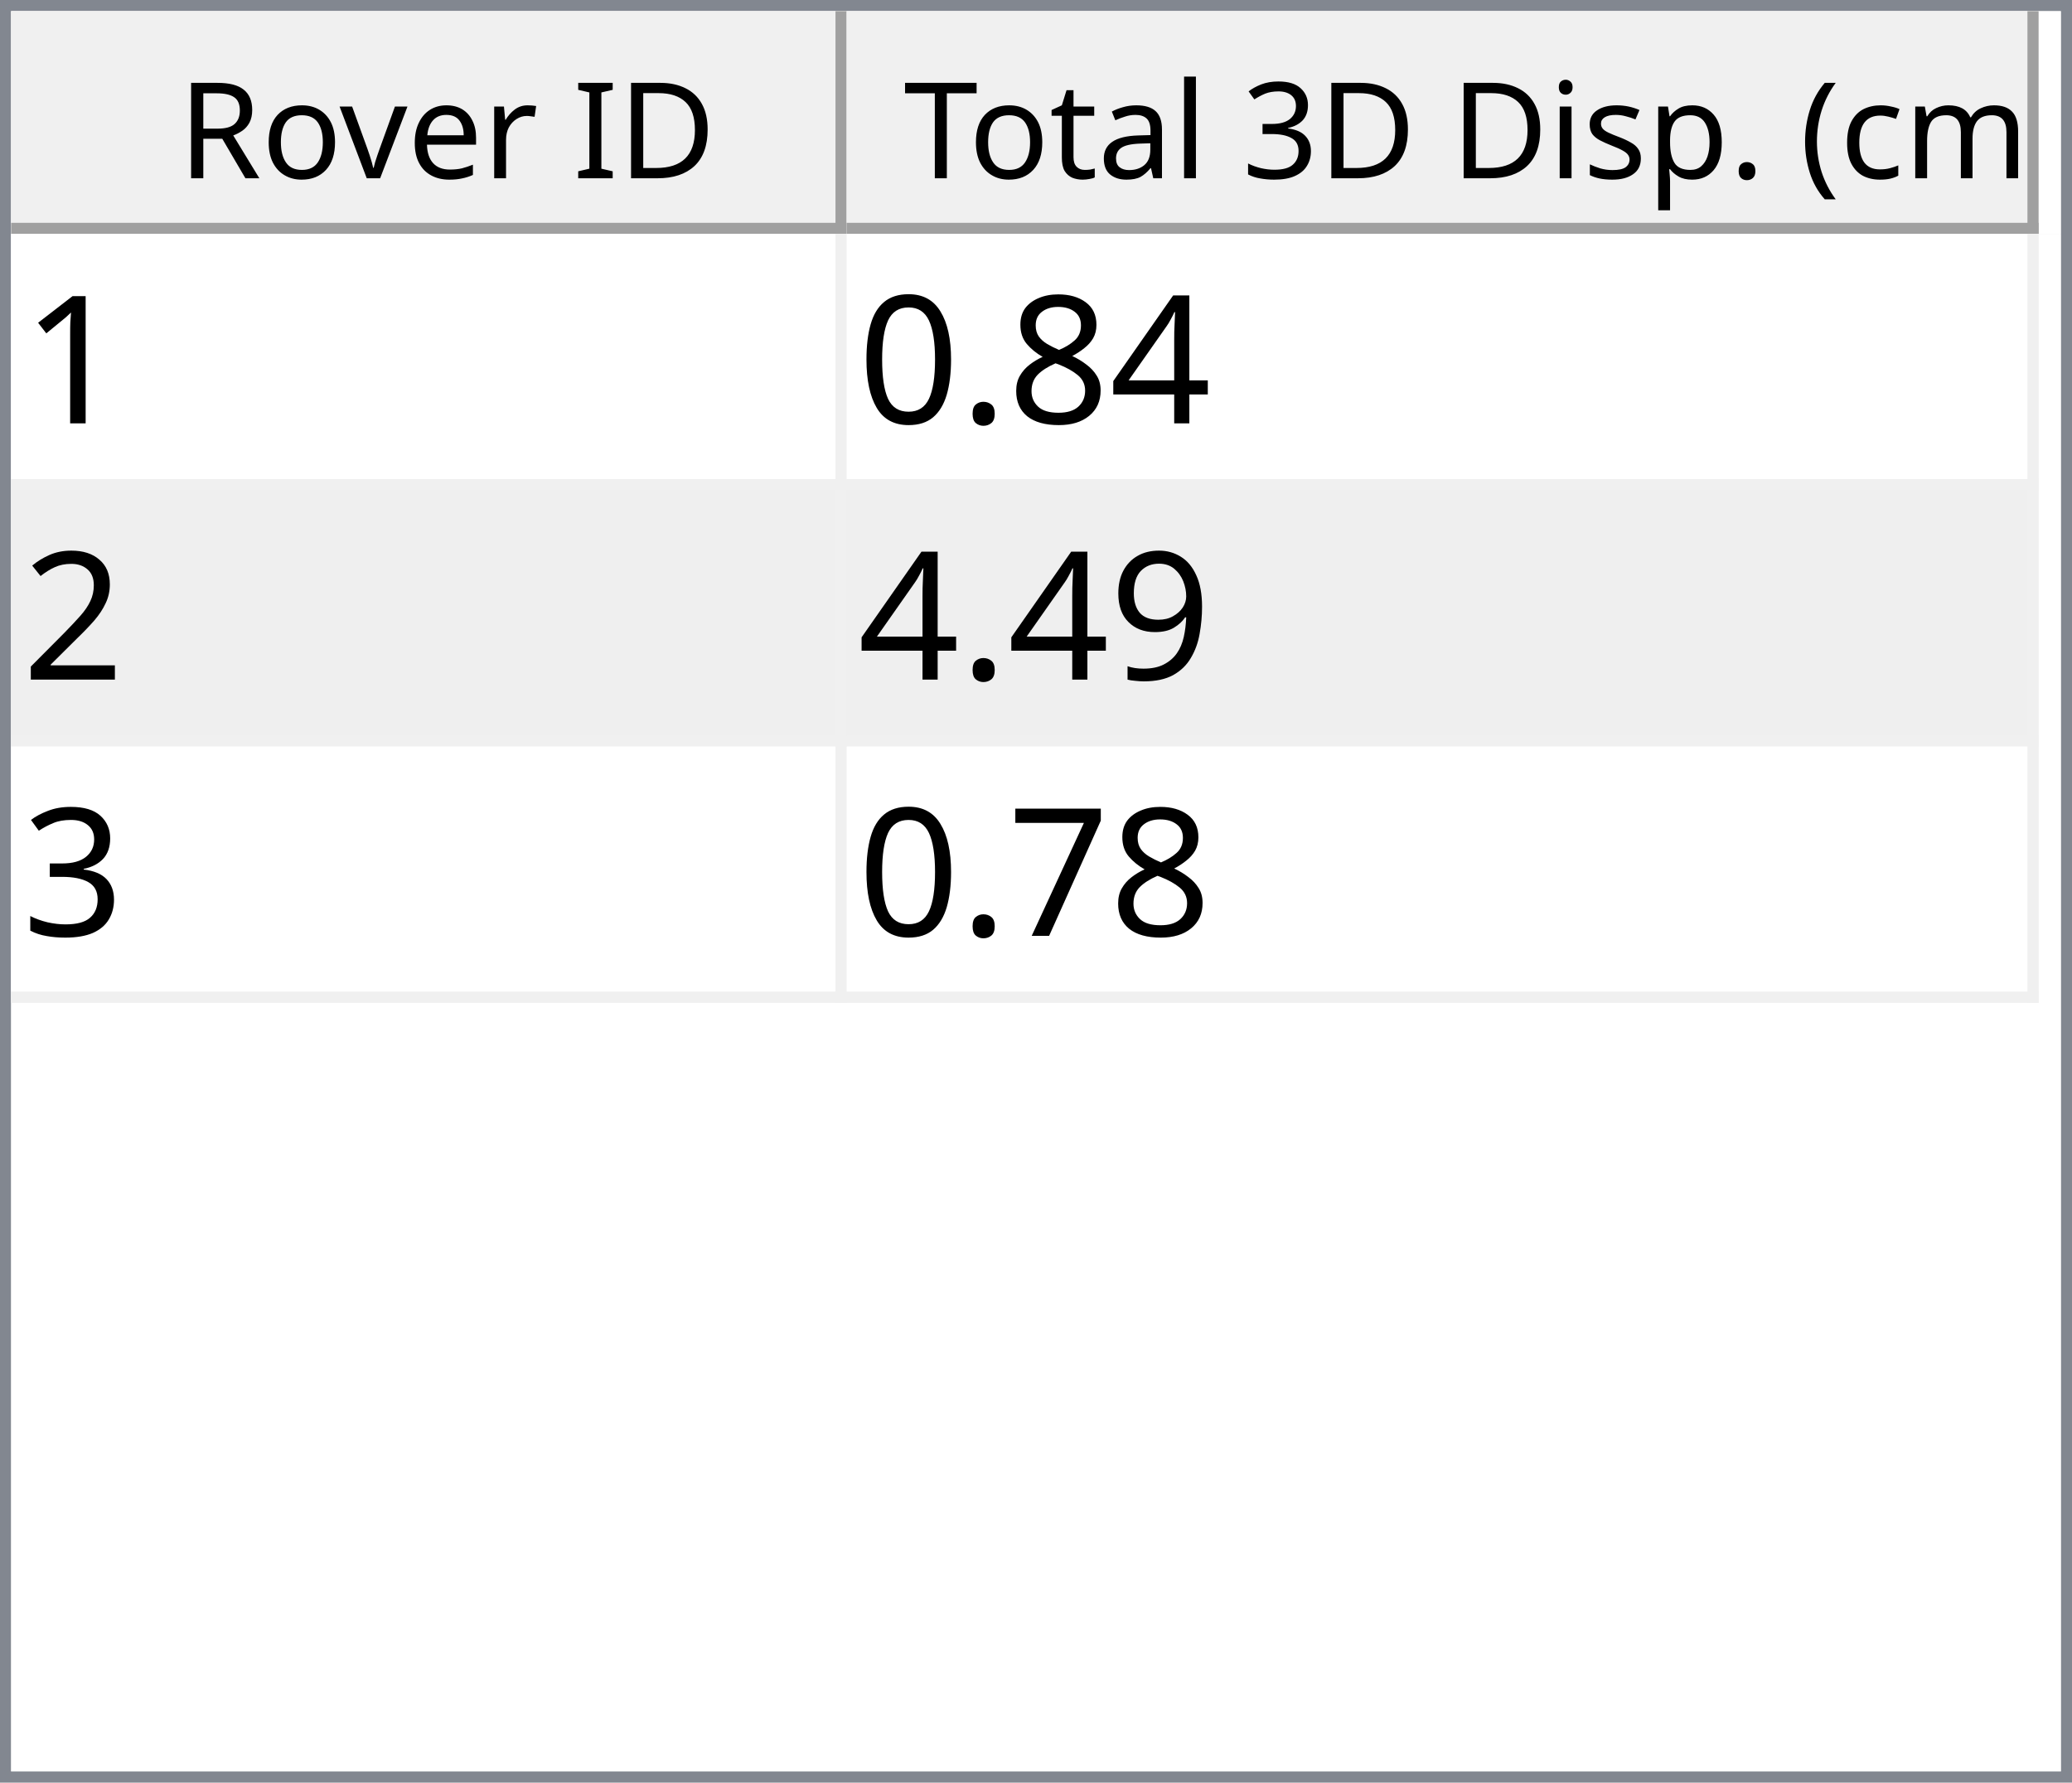
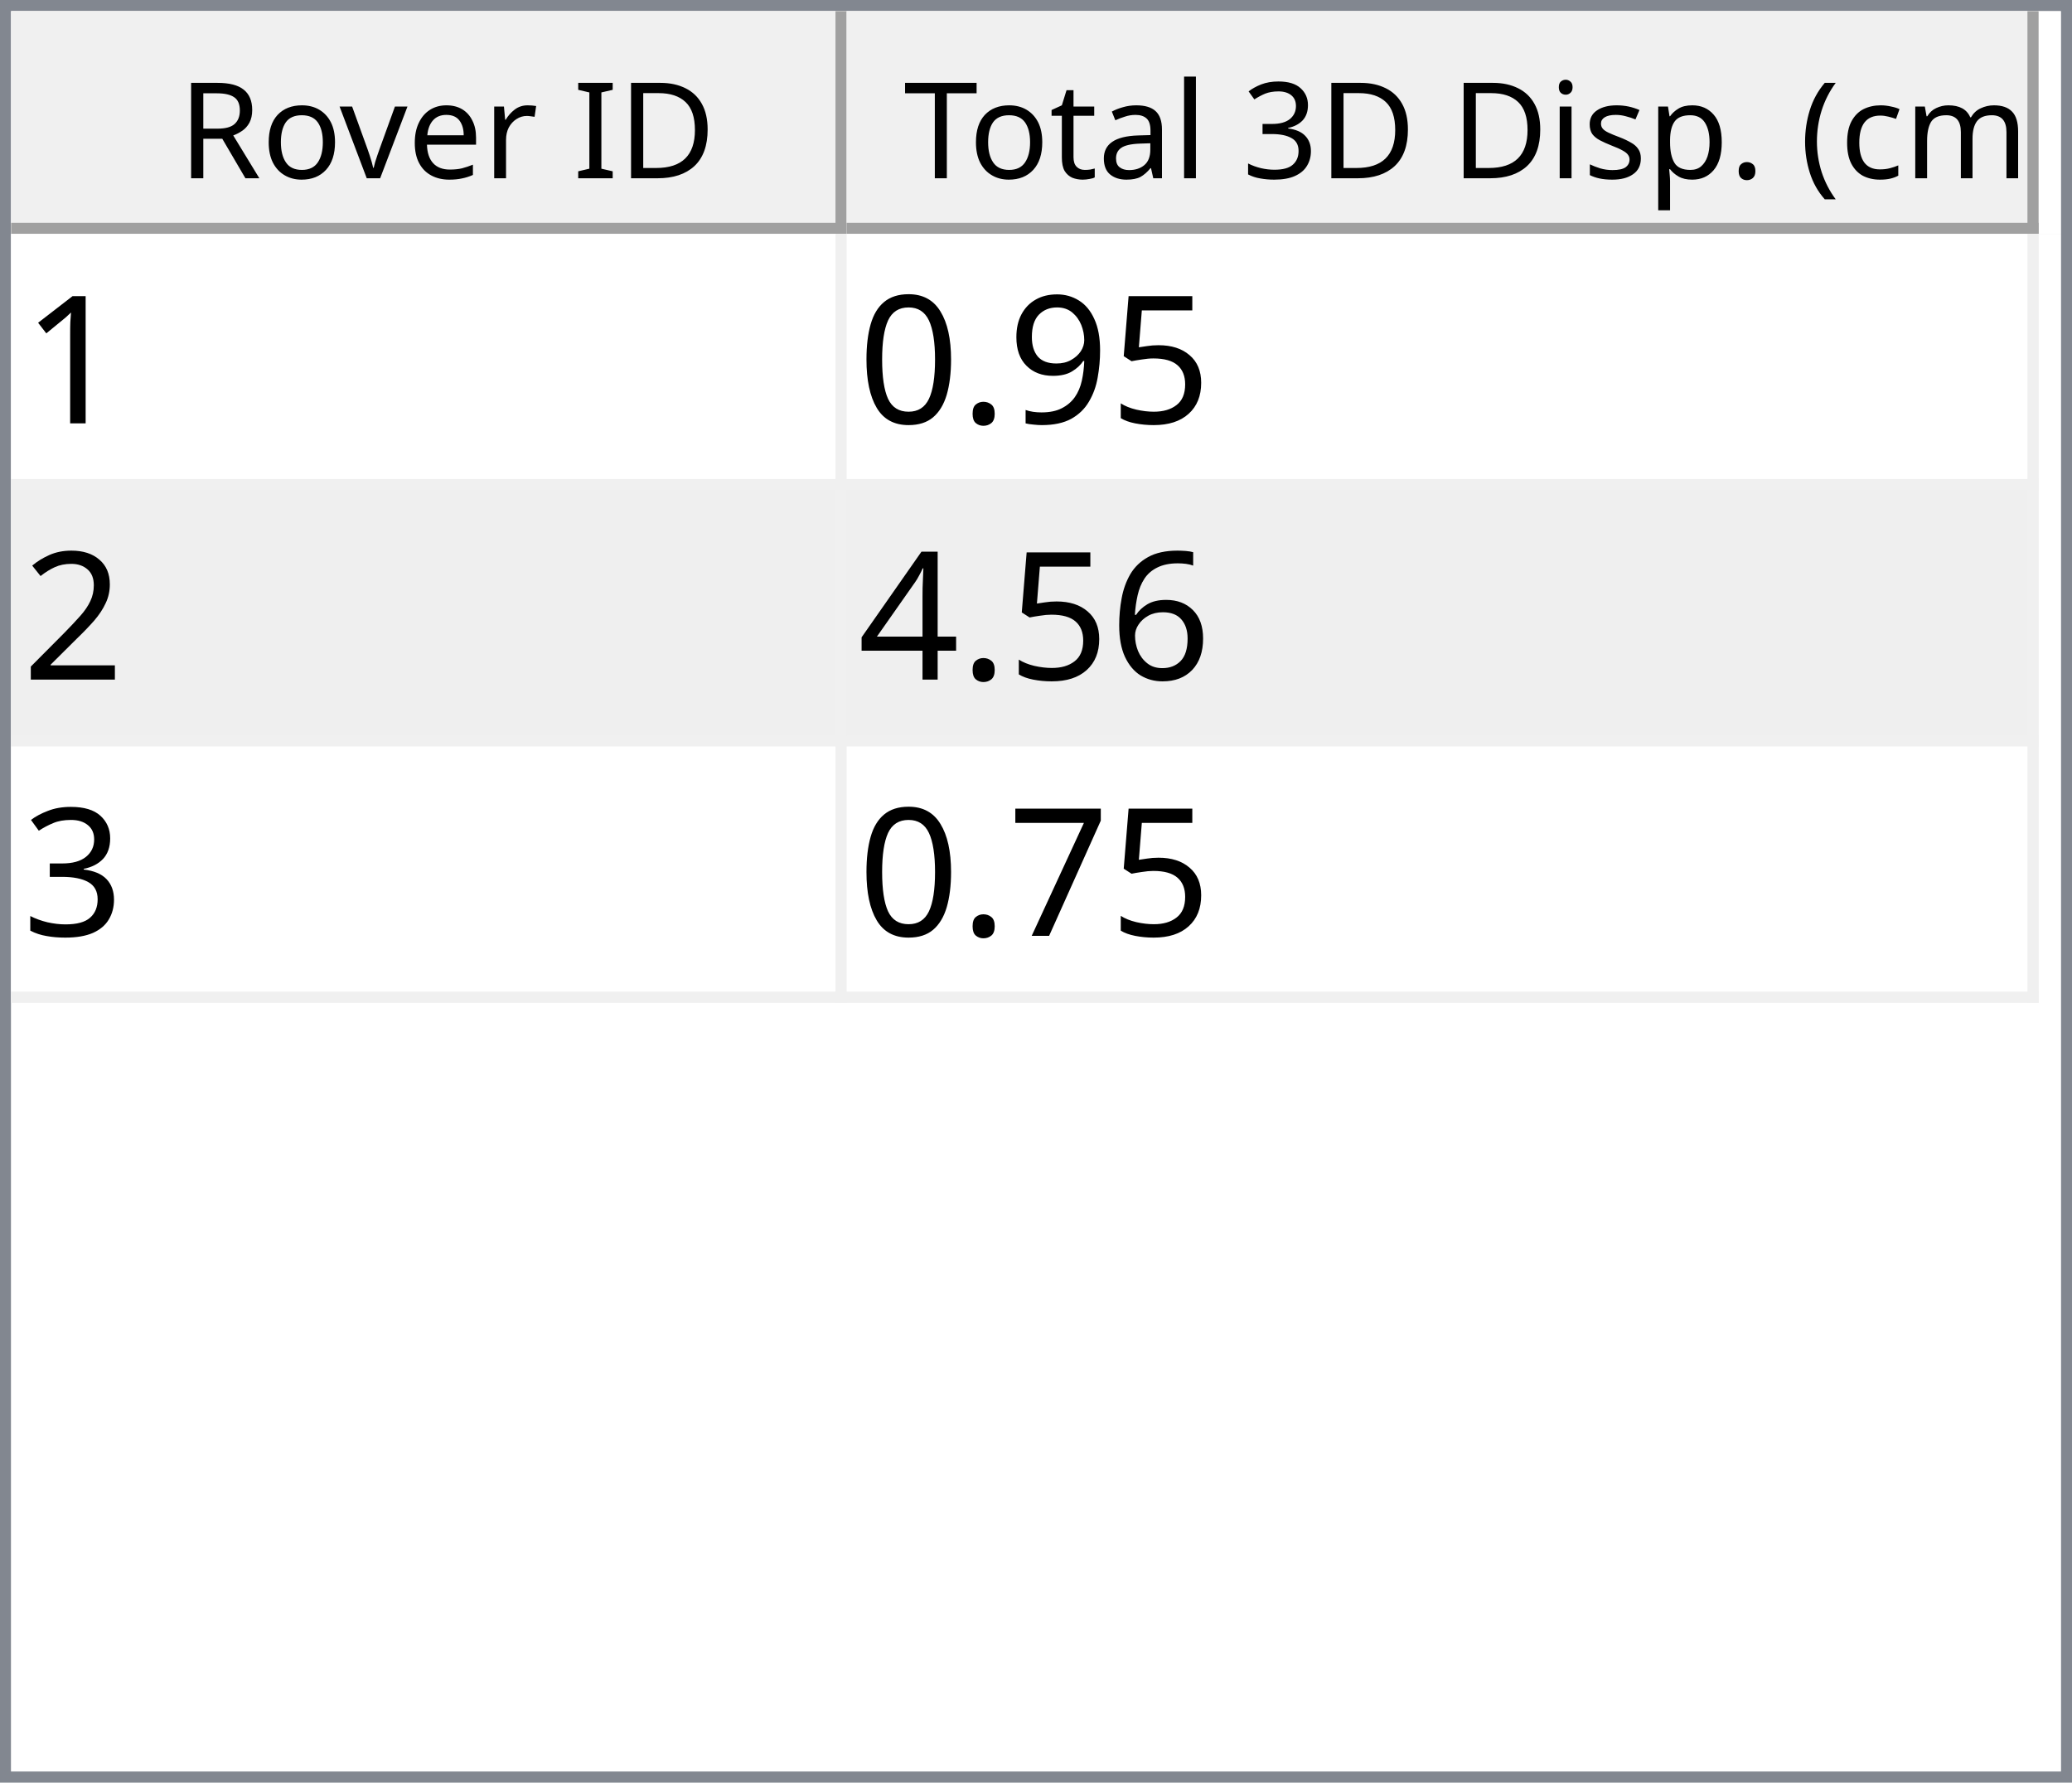
<svg xmlns="http://www.w3.org/2000/svg" style="fill-opacity:1; color-rendering:auto; color-interpolation:auto; text-rendering:auto; stroke:black; stroke-linecap:square; stroke-miterlimit:10; shape-rendering:auto; stroke-opacity:1; fill:black; stroke-dasharray:none; font-weight:normal; stroke-width:1; font-family:'Dialog'; font-style:normal; stroke-linejoin:miter; font-size:12px; stroke-dashoffset:0; image-rendering:auto;" width="186" height="160">
  <defs id="genericDefs" />
  <g>
    <defs id="defs1">
      <clipPath clipPathUnits="userSpaceOnUse" id="clipPath1">
        <path d="M0 0 L186 0 L186 160 L0 160 L0 0 Z" />
      </clipPath>
      <clipPath clipPathUnits="userSpaceOnUse" id="clipPath2">
        <path d="M0 0 L0 160 L186 160 L186 0 Z" />
      </clipPath>
      <clipPath clipPathUnits="userSpaceOnUse" id="clipPath3">
        <path d="M0 0 L0 20 L184 20 L184 0 Z" />
      </clipPath>
      <clipPath clipPathUnits="userSpaceOnUse" id="clipPath4">
        <path d="M0 0 L0 20 L75 20 L75 0 Z" />
      </clipPath>
      <clipPath clipPathUnits="userSpaceOnUse" id="clipPath5">
        <path d="M1 1 L1 19 L74 19 L74 1 Z" />
      </clipPath>
      <clipPath clipPathUnits="userSpaceOnUse" id="clipPath6">
        <path d="M0 0 L0 18 L73 18 L73 0 Z" />
      </clipPath>
      <clipPath clipPathUnits="userSpaceOnUse" id="clipPath7">
        <path d="M-0.5 -0.5 L-0.5 19.5 L74.5 19.5 L74.5 -0.5 Z" />
      </clipPath>
      <clipPath clipPathUnits="userSpaceOnUse" id="clipPath8">
        <path d="M0 0 L0 20 L107 20 L107 0 Z" />
      </clipPath>
      <clipPath clipPathUnits="userSpaceOnUse" id="clipPath9">
        <path d="M1 1 L1 19 L106 19 L106 1 Z" />
      </clipPath>
      <clipPath clipPathUnits="userSpaceOnUse" id="clipPath10">
        <path d="M0 0 L0 18 L105 18 L105 0 Z" />
      </clipPath>
      <clipPath clipPathUnits="userSpaceOnUse" id="clipPath11">
        <path d="M-0.5 -0.5 L-0.5 19.5 L106.5 19.5 L106.5 -0.5 Z" />
      </clipPath>
      <clipPath clipPathUnits="userSpaceOnUse" id="clipPath12">
        <path d="M0 0 L0 138 L184 138 L184 0 Z" />
      </clipPath>
      <clipPath clipPathUnits="userSpaceOnUse" id="clipPath13">
        <path d="M0 0 L0 69 L182 69 L182 0 Z" />
      </clipPath>
      <clipPath clipPathUnits="userSpaceOnUse" id="clipPath14">
        <path d="M-0.5 -0.5 L-0.5 68.5 L181.5 68.5 L181.5 -0.5 Z" />
      </clipPath>
      <clipPath clipPathUnits="userSpaceOnUse" id="clipPath15">
        <path d="M0 0 L0 22 L74 22 L74 0 Z" />
      </clipPath>
      <clipPath clipPathUnits="userSpaceOnUse" id="clipPath16">
        <path d="M0 0 L0 22 L106 22 L106 0 Z" />
      </clipPath>
      <font horiz-adv-x="64.551" id="font1">
        <font-face ascent="107.91" descent="25.098" units-per-em="100" style="font-style:normal; font-family:Segoe UI; font-weight:normal;" />
        <missing-glyph horiz-adv-x="64.551" d="M8.109 0 L8.109 68.266 L56.453 68.266 L56.453 0 L8.109 0 ZM15.328 7.234 L49.219 7.234 L49.219 61.031 L15.328 61.031 L15.328 7.234 Z" />
        <glyph unicode="D" horiz-adv-x="70.117" d="M9.188 0 L9.188 70.016 L28.516 70.016 Q65.531 70.016 65.531 35.891 Q65.531 19.672 55.25 9.836 Q44.969 0 27.734 0 L9.188 0 ZM17.391 62.594 L17.391 7.422 L27.828 7.422 Q41.609 7.422 49.273 14.797 Q56.938 22.172 56.938 35.688 Q56.938 62.594 28.328 62.594 L17.391 62.594 Z" />
        <glyph unicode="I" horiz-adv-x="26.611" d="M17.391 0 L9.188 0 L9.188 70.016 L17.391 70.016 L17.391 0 Z" />
        <glyph unicode=" " horiz-adv-x="27.393" d="" />
        <glyph unicode="r" horiz-adv-x="34.766" d="M34.188 41.891 Q32.078 43.5 28.125 43.5 Q23 43.5 19.555 38.672 Q16.109 33.844 16.109 25.484 L16.109 0 L8.109 0 L8.109 50 L16.109 50 L16.109 39.703 L16.312 39.703 Q18.016 44.969 21.531 47.922 Q25.047 50.875 29.391 50.875 Q32.516 50.875 34.188 50.203 L34.188 41.891 Z" />
        <glyph unicode="e" horiz-adv-x="52.295" d="M48.297 23 L12.984 23 Q13.188 14.656 17.484 10.109 Q21.781 5.562 29.297 5.562 Q37.75 5.562 44.828 11.141 L44.828 3.609 Q38.234 -1.172 27.391 -1.172 Q16.797 -1.172 10.742 5.641 Q4.688 12.453 4.688 24.812 Q4.688 36.469 11.305 43.82 Q17.922 51.172 27.734 51.172 Q37.547 51.172 42.922 44.828 Q48.297 38.484 48.297 27.203 L48.297 23 ZM40.094 29.781 Q40.047 36.719 36.75 40.578 Q33.453 44.438 27.594 44.438 Q21.922 44.438 17.969 40.383 Q14.016 36.328 13.094 29.781 L40.094 29.781 Z" />
        <glyph unicode="v" horiz-adv-x="47.9" d="M47.406 50 L27.484 0 L19.625 0 L0.688 50 L9.469 50 L22.172 13.672 Q23.578 9.672 23.922 6.688 L24.125 6.688 Q24.609 10.453 25.688 13.484 L38.969 50 L47.406 50 Z" />
        <glyph unicode="o" horiz-adv-x="58.594" d="M29 -1.172 Q17.922 -1.172 11.305 5.836 Q4.688 12.844 4.688 24.422 Q4.688 37.016 11.57 44.094 Q18.453 51.172 30.172 51.172 Q41.359 51.172 47.633 44.289 Q53.906 37.406 53.906 25.203 Q53.906 13.234 47.141 6.031 Q40.375 -1.172 29 -1.172 ZM29.594 44.438 Q21.875 44.438 17.383 39.188 Q12.891 33.938 12.891 24.703 Q12.891 15.828 17.43 10.695 Q21.969 5.562 29.594 5.562 Q37.359 5.562 41.531 10.594 Q45.703 15.625 45.703 24.906 Q45.703 34.281 41.531 39.359 Q37.359 44.438 29.594 44.438 Z" />
        <glyph unicode="R" horiz-adv-x="59.814" d="M59.375 0 L49.609 0 L37.891 19.625 Q36.281 22.359 34.766 24.289 Q33.25 26.219 31.664 27.438 Q30.078 28.656 28.25 29.219 Q26.422 29.781 24.125 29.781 L17.391 29.781 L17.391 0 L9.188 0 L9.188 70.016 L30.078 70.016 Q34.672 70.016 38.555 68.867 Q42.438 67.719 45.289 65.375 Q48.141 63.031 49.758 59.547 Q51.375 56.062 51.375 51.375 Q51.375 47.703 50.273 44.656 Q49.172 41.609 47.148 39.211 Q45.125 36.812 42.266 35.133 Q39.406 33.453 35.844 32.516 L35.844 32.328 Q37.594 31.547 38.891 30.547 Q40.188 29.547 41.359 28.18 Q42.531 26.812 43.68 25.078 Q44.828 23.344 46.234 21.047 L59.375 0 ZM17.391 62.594 L17.391 37.203 L28.516 37.203 Q31.594 37.203 34.203 38.133 Q36.812 39.062 38.719 40.797 Q40.625 42.531 41.703 45.047 Q42.781 47.562 42.781 50.688 Q42.781 56.297 39.141 59.445 Q35.5 62.594 28.609 62.594 L17.391 62.594 Z" />
        <glyph unicode=")" horiz-adv-x="30.176" d="M8.297 -15.922 L1.172 -15.922 Q16.406 2.344 16.406 26.812 Q16.406 51.469 1.078 70.016 L8.297 70.016 Q23.531 52.156 23.531 26.703 Q23.531 1.375 8.297 -15.922 Z" />
        <glyph unicode="m" horiz-adv-x="86.133" d="M79.109 0 L71.094 0 L71.094 28.719 Q71.094 37.016 68.531 40.727 Q65.969 44.438 59.906 44.438 Q54.781 44.438 51.195 39.75 Q47.609 35.062 47.609 28.516 L47.609 0 L39.594 0 L39.594 29.688 Q39.594 44.438 28.219 44.438 Q22.953 44.438 19.531 40.016 Q16.109 35.594 16.109 28.516 L16.109 0 L8.109 0 L8.109 50 L16.109 50 L16.109 42.094 L16.312 42.094 Q21.625 51.172 31.844 51.172 Q36.969 51.172 40.773 48.312 Q44.578 45.453 46 40.828 Q51.562 51.172 62.594 51.172 Q79.109 51.172 79.109 30.812 L79.109 0 Z" />
        <glyph unicode="c" horiz-adv-x="46.191" d="M42.188 2.297 Q36.422 -1.172 28.516 -1.172 Q17.828 -1.172 11.258 5.789 Q4.688 12.75 4.688 23.828 Q4.688 36.188 11.766 43.68 Q18.844 51.172 30.672 51.172 Q37.25 51.172 42.281 48.734 L42.281 40.531 Q36.719 44.438 30.375 44.438 Q22.703 44.438 17.797 38.945 Q12.891 33.453 12.891 24.516 Q12.891 15.719 17.508 10.641 Q22.125 5.562 29.891 5.562 Q36.422 5.562 42.188 9.906 L42.188 2.297 Z" />
        <glyph unicode="(" horiz-adv-x="30.176" d="M29.109 -15.922 L21.969 -15.922 Q6.844 1.375 6.844 26.703 Q6.844 52.156 21.969 70.016 L29.203 70.016 Q13.875 51.469 13.875 26.812 Q13.875 2.344 29.109 -15.922 Z" />
        <glyph unicode="." horiz-adv-x="21.68" d="M10.891 -1.078 Q8.641 -1.078 7.055 0.539 Q5.469 2.156 5.469 4.391 Q5.469 6.641 7.055 8.273 Q8.641 9.906 10.891 9.906 Q13.188 9.906 14.797 8.273 Q16.406 6.641 16.406 4.391 Q16.406 2.156 14.797 0.539 Q13.188 -1.078 10.891 -1.078 Z" />
        <glyph unicode="p" horiz-adv-x="58.789" d="M16.312 7.234 L16.109 7.234 L16.109 -23 L8.109 -23 L8.109 50 L16.109 50 L16.109 41.219 L16.312 41.219 Q22.219 51.172 33.594 51.172 Q43.266 51.172 48.688 44.461 Q54.109 37.75 54.109 26.469 Q54.109 13.922 48 6.375 Q41.891 -1.172 31.297 -1.172 Q21.578 -1.172 16.312 7.234 ZM16.109 27.391 L16.109 20.406 Q16.109 14.203 20.141 9.883 Q24.172 5.562 30.375 5.562 Q37.641 5.562 41.773 11.133 Q45.906 16.703 45.906 26.609 Q45.906 34.969 42.047 39.703 Q38.188 44.438 31.594 44.438 Q24.609 44.438 20.359 39.578 Q16.109 34.719 16.109 27.391 Z" />
        <glyph unicode="s" horiz-adv-x="42.432" d="M5.078 1.812 L5.078 10.406 Q11.625 5.562 19.484 5.562 Q30.031 5.562 30.031 12.594 Q30.031 14.594 29.125 15.992 Q28.219 17.391 26.68 18.461 Q25.141 19.531 23.07 20.383 Q21 21.234 18.609 22.172 Q15.281 23.484 12.766 24.828 Q10.25 26.172 8.57 27.859 Q6.891 29.547 6.031 31.695 Q5.172 33.844 5.172 36.719 Q5.172 40.234 6.789 42.945 Q8.406 45.656 11.086 47.484 Q13.766 49.312 17.211 50.242 Q20.656 51.172 24.312 51.172 Q30.812 51.172 35.938 48.922 L35.938 40.828 Q30.422 44.438 23.25 44.438 Q21 44.438 19.195 43.922 Q17.391 43.406 16.094 42.477 Q14.797 41.547 14.086 40.258 Q13.375 38.969 13.375 37.406 Q13.375 35.453 14.086 34.133 Q14.797 32.812 16.164 31.789 Q17.531 30.766 19.484 29.938 Q21.438 29.109 23.922 28.125 Q27.25 26.859 29.883 25.516 Q32.516 24.172 34.375 22.484 Q36.234 20.797 37.234 18.602 Q38.234 16.406 38.234 13.375 Q38.234 9.672 36.602 6.938 Q34.969 4.203 32.234 2.398 Q29.5 0.594 25.93 -0.289 Q22.359 -1.172 18.453 -1.172 Q10.75 -1.172 5.078 1.812 Z" />
        <glyph unicode="i" horiz-adv-x="24.219" d="M12.203 62.703 Q10.062 62.703 8.547 64.164 Q7.031 65.625 7.031 67.875 Q7.031 70.125 8.547 71.609 Q10.062 73.094 12.203 73.094 Q14.406 73.094 15.945 71.609 Q17.484 70.125 17.484 67.875 Q17.484 65.719 15.945 64.211 Q14.406 62.703 12.203 62.703 ZM16.109 0 L8.109 0 L8.109 50 L16.109 50 L16.109 0 Z" />
        <glyph unicode="3" horiz-adv-x="53.906" d="M46.531 19.828 Q46.531 15.094 44.75 11.211 Q42.969 7.328 39.719 4.57 Q36.469 1.812 31.93 0.297 Q27.391 -1.219 21.922 -1.219 Q11.922 -1.219 6 2.594 L6 11.188 Q13.094 5.609 22.219 5.609 Q25.875 5.609 28.828 6.539 Q31.781 7.469 33.906 9.227 Q36.031 10.984 37.18 13.477 Q38.328 15.969 38.328 19.094 Q38.328 32.812 18.797 32.812 L12.984 32.812 L12.984 39.594 L18.5 39.594 Q35.797 39.594 35.797 52.484 Q35.797 64.406 22.609 64.406 Q15.188 64.406 8.688 59.422 L8.688 67.188 Q15.375 71.188 24.609 71.188 Q29 71.188 32.57 69.969 Q36.141 68.75 38.68 66.555 Q41.219 64.359 42.609 61.281 Q44 58.203 44 54.5 Q44 40.672 30.031 36.719 L30.031 36.531 Q33.594 36.141 36.625 34.797 Q39.656 33.453 41.852 31.305 Q44.047 29.156 45.289 26.25 Q46.531 23.344 46.531 19.828 Z" />
        <glyph unicode="l" horiz-adv-x="24.219" d="M16.109 0 L8.109 0 L8.109 74.031 L16.109 74.031 L16.109 0 Z" />
        <glyph unicode="a" horiz-adv-x="50.879" d="M43.891 0 L35.891 0 L35.891 7.812 L35.688 7.812 Q30.469 -1.172 20.312 -1.172 Q12.844 -1.172 8.617 2.781 Q4.391 6.734 4.391 13.281 Q4.391 27.297 20.906 29.594 L35.891 31.688 Q35.891 44.438 25.594 44.438 Q16.547 44.438 9.281 38.281 L9.281 46.484 Q16.656 51.172 26.266 51.172 Q43.891 51.172 43.891 32.516 L43.891 0 ZM35.891 25.297 L23.828 23.641 Q18.266 22.859 15.43 20.875 Q12.594 18.891 12.594 13.875 Q12.594 10.203 15.211 7.883 Q17.828 5.562 22.172 5.562 Q28.125 5.562 32.008 9.742 Q35.891 13.922 35.891 20.312 L35.891 25.297 Z" />
        <glyph unicode="t" horiz-adv-x="33.887" d="M31.297 0.484 Q28.469 -1.078 23.828 -1.078 Q10.688 -1.078 10.688 13.578 L10.688 43.172 L2.094 43.172 L2.094 50 L10.688 50 L10.688 62.203 L18.703 64.797 L18.703 50 L31.297 50 L31.297 43.172 L18.703 43.172 L18.703 14.984 Q18.703 9.969 20.414 7.82 Q22.125 5.672 26.078 5.672 Q29.109 5.672 31.297 7.328 L31.297 0.484 Z" />
        <glyph unicode="T" horiz-adv-x="52.393" d="M50.594 62.594 L30.375 62.594 L30.375 0 L22.172 0 L22.172 62.594 L2 62.594 L2 70.016 L50.594 70.016 L50.594 62.594 Z" />
      </font>
      <font horiz-adv-x="75.0" id="font2">
        <font-face ascent="100.537" descent="21.973" units-per-em="100" style="font-style:normal; font-family:sans-serif; font-weight:normal;" />
        <missing-glyph horiz-adv-x="75.0" d="M12.5 0 L12.5 62.5 L62.5 62.5 L62.5 0 L12.5 0 ZM14.062 1.562 L60.938 1.562 L60.938 60.938 L14.062 60.938 L14.062 1.562 Z" />
        <glyph unicode="1" horiz-adv-x="55.615" d="M37.25 0 L28.469 0 L28.469 56 Q25.297 52.984 20.141 49.953 Q14.984 46.922 10.891 45.406 L10.891 53.906 Q18.266 57.375 23.781 62.305 Q29.297 67.234 31.594 71.875 L37.25 71.875 L37.25 0 Z" />
-         <glyph unicode="4" horiz-adv-x="55.615" d="M32.328 0 L32.328 17.141 L1.266 17.141 L1.266 25.203 L33.938 71.578 L41.109 71.578 L41.109 25.203 L50.781 25.203 L50.781 17.141 L41.109 17.141 L41.109 0 L32.328 0 ZM32.328 25.203 L32.328 57.469 L9.906 25.203 L32.328 25.203 Z" />
-         <glyph unicode="8" horiz-adv-x="55.615" d="M17.672 38.812 Q12.203 40.828 9.57 44.539 Q6.938 48.25 6.938 53.422 Q6.938 61.234 12.555 66.555 Q18.172 71.875 27.484 71.875 Q36.859 71.875 42.578 66.43 Q48.297 60.984 48.297 53.172 Q48.297 48.188 45.68 44.508 Q43.062 40.828 37.75 38.812 Q44.344 36.672 47.781 31.883 Q51.219 27.094 51.219 20.453 Q51.219 11.281 44.727 5.031 Q38.234 -1.219 27.641 -1.219 Q17.047 -1.219 10.547 5.055 Q4.047 11.328 4.047 20.703 Q4.047 27.688 7.594 32.398 Q11.141 37.109 17.672 38.812 ZM15.922 53.719 Q15.922 48.641 19.195 45.414 Q22.469 42.188 27.688 42.188 Q32.766 42.188 36.016 45.383 Q39.266 48.578 39.266 53.219 Q39.266 58.062 35.914 61.359 Q32.562 64.656 27.594 64.656 Q22.562 64.656 19.242 61.43 Q15.922 58.203 15.922 53.719 ZM13.094 20.656 Q13.094 16.891 14.875 13.375 Q16.656 9.859 20.172 7.93 Q23.688 6 27.734 6 Q34.031 6 38.133 10.055 Q42.234 14.109 42.234 20.359 Q42.234 26.703 38.016 30.859 Q33.797 35.016 27.438 35.016 Q21.234 35.016 17.164 30.914 Q13.094 26.812 13.094 20.656 Z" />
+         <glyph unicode="5" horiz-adv-x="55.615" d="M4.156 18.75 L13.375 19.531 Q14.406 12.797 18.141 9.398 Q21.875 6 27.156 6 Q33.5 6 37.891 10.789 Q42.281 15.578 42.281 23.484 Q42.281 31 38.062 35.352 Q33.844 39.703 27 39.703 Q22.75 39.703 19.336 37.773 Q15.922 35.844 13.969 32.766 L5.719 33.844 L12.641 70.609 L48.25 70.609 L48.25 62.203 L19.672 62.203 L15.828 42.969 Q22.266 47.469 29.344 47.469 Q38.719 47.469 45.164 40.969 Q51.609 34.469 51.609 24.266 Q51.609 14.547 45.953 7.469 Q39.062 -1.219 27.156 -1.219 Q17.391 -1.219 11.211 4.25 Q5.031 9.719 4.156 18.75 Z" />
+         <glyph unicode="9" horiz-adv-x="55.615" d="M5.469 16.547 L13.922 17.328 Q14.984 11.375 18.016 8.688 Q21.047 6 25.781 6 Q29.828 6 32.883 7.859 Q35.938 9.719 37.891 12.82 Q39.844 15.922 41.164 21.195 Q42.484 26.469 42.484 31.938 Q42.484 32.516 42.438 33.688 Q39.797 29.5 35.234 26.883 Q30.672 24.266 25.344 24.266 Q16.453 24.266 10.305 30.711 Q4.156 37.156 4.156 47.703 Q4.156 58.594 10.578 65.234 Q17 71.875 26.656 71.875 Q33.641 71.875 39.43 68.117 Q45.219 64.359 48.219 57.398 Q51.219 50.438 51.219 37.25 Q51.219 23.531 48.242 15.406 Q45.266 7.281 39.383 3.031 Q33.5 -1.219 25.594 -1.219 Q17.188 -1.219 11.867 3.445 Q6.547 8.109 5.469 16.547 ZM41.453 48.141 Q41.453 55.719 37.43 60.156 Q33.406 64.594 27.734 64.594 Q21.875 64.594 17.531 59.812 Q13.188 55.031 13.188 47.406 Q13.188 40.578 17.312 36.305 Q21.438 32.031 27.484 32.031 Q33.594 32.031 37.523 36.305 Q41.453 40.578 41.453 48.141 Z" />
        <glyph unicode="." horiz-adv-x="27.783" d="M9.078 0 L9.078 10.016 L19.094 10.016 L19.094 0 L9.078 0 Z" />
        <glyph unicode="0" horiz-adv-x="55.615" d="M4.156 35.297 Q4.156 48 6.766 55.742 Q9.375 63.484 14.523 67.68 Q19.672 71.875 27.484 71.875 Q33.25 71.875 37.594 69.555 Q41.938 67.234 44.773 62.867 Q47.609 58.5 49.219 52.227 Q50.828 45.953 50.828 35.297 Q50.828 22.703 48.242 14.969 Q45.656 7.234 40.508 3.008 Q35.359 -1.219 27.484 -1.219 Q17.141 -1.219 11.234 6.203 Q4.156 15.141 4.156 35.297 ZM13.188 35.297 Q13.188 17.672 17.312 11.836 Q21.438 6 27.484 6 Q33.547 6 37.672 11.859 Q41.797 17.719 41.797 35.297 Q41.797 52.984 37.672 58.789 Q33.547 64.594 27.391 64.594 Q21.344 64.594 17.719 59.469 Q13.188 52.938 13.188 35.297 Z" />
        <glyph unicode="2" horiz-adv-x="55.615" d="M50.344 8.453 L50.344 0 L3.031 0 Q2.938 3.172 4.047 6.109 Q5.859 10.938 9.836 15.625 Q13.812 20.312 21.344 26.469 Q33.016 36.031 37.117 41.625 Q41.219 47.219 41.219 52.203 Q41.219 57.422 37.477 61.008 Q33.734 64.594 27.734 64.594 Q21.391 64.594 17.578 60.789 Q13.766 56.984 13.719 50.25 L4.688 51.172 Q5.609 61.281 11.664 66.578 Q17.719 71.875 27.938 71.875 Q38.234 71.875 44.242 66.164 Q50.25 60.453 50.25 52 Q50.25 47.703 48.492 43.555 Q46.734 39.406 42.656 34.812 Q38.578 30.219 29.109 22.219 Q21.188 15.578 18.945 13.211 Q16.703 10.844 15.234 8.453 L50.344 8.453 Z" />
-         <glyph unicode="9" horiz-adv-x="55.615" d="M5.469 16.547 L13.922 17.328 Q14.984 11.375 18.016 8.688 Q21.047 6 25.781 6 Q29.828 6 32.883 7.859 Q35.938 9.719 37.891 12.82 Q39.844 15.922 41.164 21.195 Q42.484 26.469 42.484 31.938 Q42.484 32.516 42.438 33.688 Q39.797 29.5 35.234 26.883 Q30.672 24.266 25.344 24.266 Q16.453 24.266 10.305 30.711 Q4.156 37.156 4.156 47.703 Q4.156 58.594 10.578 65.234 Q17 71.875 26.656 71.875 Q33.641 71.875 39.43 68.117 Q45.219 64.359 48.219 57.398 Q51.219 50.438 51.219 37.25 Q51.219 23.531 48.242 15.406 Q45.266 7.281 39.383 3.031 Q33.5 -1.219 25.594 -1.219 Q17.188 -1.219 11.867 3.445 Q6.547 8.109 5.469 16.547 ZM41.453 48.141 Q41.453 55.719 37.43 60.156 Q33.406 64.594 27.734 64.594 Q21.875 64.594 17.531 59.812 Q13.188 55.031 13.188 47.406 Q13.188 40.578 17.312 36.305 Q21.438 32.031 27.484 32.031 Q33.594 32.031 37.523 36.305 Q41.453 40.578 41.453 48.141 Z" />
+         <glyph unicode="6" horiz-adv-x="55.615" d="M49.75 54.047 L41.016 53.375 Q39.844 58.547 37.703 60.891 Q34.125 64.656 28.906 64.656 Q24.703 64.656 21.531 62.312 Q17.391 59.281 14.992 53.469 Q12.594 47.656 12.5 36.922 Q15.672 41.75 20.266 44.094 Q24.859 46.438 29.891 46.438 Q38.672 46.438 44.852 39.969 Q51.031 33.5 51.031 23.25 Q51.031 16.5 48.125 10.719 Q45.219 4.938 40.141 1.859 Q35.062 -1.219 28.609 -1.219 Q17.625 -1.219 10.695 6.859 Q3.766 14.938 3.766 33.5 Q3.766 54.25 11.422 63.672 Q18.109 71.875 29.438 71.875 Q37.891 71.875 43.289 67.141 Q48.688 62.406 49.75 54.047 ZM13.875 23.188 Q13.875 18.656 15.797 14.508 Q17.719 10.359 21.188 8.18 Q24.656 6 28.469 6 Q34.031 6 38.039 10.492 Q42.047 14.984 42.047 22.703 Q42.047 30.125 38.086 34.398 Q34.125 38.672 28.125 38.672 Q22.172 38.672 18.023 34.398 Q13.875 30.125 13.875 23.188 Z" />
+         <glyph unicode="4" horiz-adv-x="55.615" d="M32.328 0 L32.328 17.141 L1.266 17.141 L1.266 25.203 L33.938 71.578 L41.109 71.578 L41.109 25.203 L50.781 25.203 L50.781 17.141 L41.109 17.141 L41.109 0 L32.328 0 ZM32.328 25.203 L32.328 57.469 L9.906 25.203 L32.328 25.203 Z" />
        <glyph unicode="3" horiz-adv-x="55.615" d="M4.203 18.891 L12.984 20.062 Q14.5 12.594 18.141 9.297 Q21.781 6 27 6 Q33.203 6 37.477 10.297 Q41.75 14.594 41.75 20.953 Q41.75 27 37.797 30.93 Q33.844 34.859 27.734 34.859 Q25.25 34.859 21.531 33.891 L22.516 41.609 Q23.391 41.5 23.922 41.5 Q29.547 41.5 34.039 44.43 Q38.531 47.359 38.531 53.469 Q38.531 58.297 35.258 61.477 Q31.984 64.656 26.812 64.656 Q21.688 64.656 18.266 61.43 Q14.844 58.203 13.875 51.766 L5.078 53.328 Q6.688 62.156 12.398 67.016 Q18.109 71.875 26.609 71.875 Q32.469 71.875 37.398 69.359 Q42.328 66.844 44.945 62.5 Q47.562 58.156 47.562 53.266 Q47.562 48.641 45.07 44.828 Q42.578 41.016 37.703 38.766 Q44.047 37.312 47.562 32.695 Q51.078 28.078 51.078 21.141 Q51.078 11.766 44.242 5.25 Q37.406 -1.266 26.953 -1.266 Q17.531 -1.266 11.305 4.352 Q5.078 9.969 4.203 18.891 Z" />
        <glyph unicode="7" horiz-adv-x="55.615" d="M4.734 62.203 L4.734 70.656 L51.078 70.656 L51.078 63.812 Q44.234 56.547 37.523 44.484 Q30.812 32.422 27.156 19.672 Q24.516 10.688 23.781 0 L14.75 0 Q14.891 8.453 18.062 20.414 Q21.234 32.375 27.172 43.484 Q33.109 54.594 39.797 62.203 L4.734 62.203 Z" />
      </font>
    </defs>
    <g style="fill:white; stroke:white;">
      <rect x="0" y="0" width="186" style="clip-path:url(#clipPath1); stroke:none;" height="160" />
    </g>
    <g style="fill:white; text-rendering:optimizeSpeed; color-rendering:optimizeSpeed; image-rendering:optimizeSpeed; shape-rendering:crispEdges; stroke:white; color-interpolation:sRGB;">
      <rect x="0" width="186" height="160" y="0" style="stroke:none;" />
      <path style="stroke:none;" d="M0 160 L186 160 L186 0 L0 0 Z" />
    </g>
    <g style="fill:rgb(240,240,240); font-family:'Segoe UI'; stroke:rgb(240,240,240);">
      <rect x="0" y="0" width="186" style="clip-path:url(#clipPath2); stroke:none;" height="160" />
    </g>
    <g style="fill:rgb(130,135,144); font-family:'Segoe UI'; stroke:rgb(130,135,144);">
      <path d="M0 0 L186 0 L186 160 L0 160 L0 0 ZM1 1 L185 1 L185 159 L1 159 L1 1 Z" style="fill-rule:evenodd; clip-path:url(#clipPath2); stroke:none;" />
    </g>
    <g style="fill:white; font-family:'Segoe UI'; stroke:white;" transform="translate(1,1)">
      <rect x="0" y="0" width="184" style="clip-path:url(#clipPath3); stroke:none;" height="20" />
    </g>
    <g style="fill:rgb(240,240,240); font-family:'Segoe UI'; stroke:rgb(240,240,240);" transform="translate(1,1)">
      <rect x="0" y="0" width="75" style="clip-path:url(#clipPath4); stroke:none;" height="20" />
    </g>
    <g style="font-family:'Segoe UI';" transform="translate(2,2)">
      <text x="14" xml:space="preserve" y="14" style="clip-path:url(#clipPath6); stroke:none;">Rover ID</text>
    </g>
    <g style="fill:rgb(160,160,160); font-family:'Segoe UI'; stroke:rgb(160,160,160); stroke-linejoin:bevel;" transform="translate(1.5,1.5)">
      <line x1="74" x2="74" y1="0" style="fill:none; clip-path:url(#clipPath7);" y2="19" />
    </g>
    <g style="fill:rgb(160,160,160); font-family:'Segoe UI'; stroke:rgb(160,160,160); stroke-linejoin:bevel;" transform="matrix(1,0,0,1,1,1) translate(0.5,0.5)">
      <line x1="0" x2="74" y1="19" style="fill:none; clip-path:url(#clipPath7);" y2="19" />
    </g>
    <g style="fill:rgb(240,240,240); font-family:'Segoe UI'; stroke:rgb(240,240,240);" transform="translate(76,1)">
      <rect x="0" y="0" width="107" style="clip-path:url(#clipPath8); stroke:none;" height="20" />
    </g>
    <g style="font-family:'Segoe UI';" transform="translate(77,2)">
      <text x="1" xml:space="preserve" y="14" style="clip-path:url(#clipPath10); stroke:none;"> Total 3D Disp. (cm)</text>
    </g>
    <g style="fill:rgb(160,160,160); font-family:'Segoe UI'; stroke:rgb(160,160,160); stroke-linejoin:bevel;" transform="translate(76.5,1.5)">
      <line x1="106" x2="106" y1="0" style="fill:none; clip-path:url(#clipPath11);" y2="19" />
    </g>
    <g style="fill:rgb(160,160,160); font-family:'Segoe UI'; stroke:rgb(160,160,160); stroke-linejoin:bevel;" transform="matrix(1,0,0,1,76,1) translate(0.5,0.5)">
      <line x1="0" x2="106" y1="19" style="fill:none; clip-path:url(#clipPath11);" y2="19" />
    </g>
    <g style="fill:white; font-family:'Segoe UI'; stroke:white;" transform="translate(1,21)">
      <rect x="0" y="0" width="184" style="clip-path:url(#clipPath12); stroke:none;" height="138" />
    </g>
    <g style="fill:rgb(240,240,240); font-size:16px; font-family:sans-serif; stroke:rgb(240,240,240);" transform="translate(1,21)">
      <rect x="0" y="0" width="182" style="clip-path:url(#clipPath13); stroke:none;" height="69" />
      <line transform="translate(0.5,0.5)" x1="0" x2="181" y1="22" style="clip-path:url(#clipPath14); fill:none; stroke-linejoin:bevel;" y2="22" />
    </g>
    <g transform="matrix(1,0,0,1,1,21) translate(0.5,0.5)" style="fill:rgb(240,240,240); font-size:16px; font-family:sans-serif; stroke:rgb(240,240,240); stroke-linejoin:bevel;">
      <line x1="0" x2="181" y1="45" style="fill:none; clip-path:url(#clipPath14);" y2="45" />
    </g>
    <g transform="matrix(1,0,0,1,1,21) translate(0.5,0.5)" style="fill:rgb(240,240,240); font-size:16px; font-family:sans-serif; stroke:rgb(240,240,240); stroke-linejoin:bevel;">
      <line x1="0" x2="181" y1="68" style="fill:none; clip-path:url(#clipPath14);" y2="68" />
    </g>
    <g transform="matrix(1,0,0,1,1,21) translate(0.5,0.5)" style="fill:rgb(240,240,240); font-size:16px; font-family:sans-serif; stroke:rgb(240,240,240); stroke-linejoin:bevel;">
      <line x1="74" x2="74" y1="0" style="fill:none; clip-path:url(#clipPath14);" y2="68" />
    </g>
    <g transform="matrix(1,0,0,1,1,21) translate(0.5,0.5)" style="fill:rgb(240,240,240); font-size:16px; font-family:sans-serif; stroke:rgb(240,240,240); stroke-linejoin:bevel;">
      <line x1="181" x2="181" y1="0" style="fill:none; clip-path:url(#clipPath14);" y2="68" />
    </g>
    <g style="fill:white; font-size:16px; font-family:sans-serif; stroke:white;" transform="matrix(1,0,0,1,1,21)">
      <rect x="0" y="0" width="74" style="clip-path:url(#clipPath15); stroke:none;" height="22" />
      <text x="1" y="17" style="fill:black; clip-path:url(#clipPath15); stroke:none;" xml:space="preserve">1</text>
    </g>
    <g style="fill:white; font-size:16px; font-family:sans-serif; stroke:white;" transform="matrix(1,0,0,1,1,21) translate(75,0)">
      <rect x="0" y="0" width="106" style="clip-path:url(#clipPath16); stroke:none;" height="22" />
-       <text x="1" y="17" style="fill:black; clip-path:url(#clipPath16); stroke:none;" xml:space="preserve">0.84</text>
+       <text x="1" y="17" style="fill:black; clip-path:url(#clipPath16); stroke:none;" xml:space="preserve">0.95</text>
    </g>
    <g style="fill:rgb(239,239,239); font-size:16px; font-family:sans-serif; stroke:rgb(239,239,239);" transform="matrix(1,0,0,1,1,21) translate(0,23)">
      <rect x="0" y="0" width="74" style="clip-path:url(#clipPath15); stroke:none;" height="22" />
      <text x="1" y="17" style="fill:black; clip-path:url(#clipPath15); stroke:none;" xml:space="preserve">2</text>
    </g>
    <g style="fill:rgb(239,239,239); font-size:16px; font-family:sans-serif; stroke:rgb(239,239,239);" transform="matrix(1,0,0,1,1,21) translate(75,23)">
      <rect x="0" y="0" width="106" style="clip-path:url(#clipPath16); stroke:none;" height="22" />
-       <text x="1" y="17" style="fill:black; clip-path:url(#clipPath16); stroke:none;" xml:space="preserve">4.49</text>
+       <text x="1" y="17" style="fill:black; clip-path:url(#clipPath16); stroke:none;" xml:space="preserve">4.56</text>
    </g>
    <g style="fill:white; font-size:16px; font-family:sans-serif; stroke:white;" transform="matrix(1,0,0,1,1,21) translate(0,46)">
      <rect x="0" y="0" width="74" style="clip-path:url(#clipPath15); stroke:none;" height="22" />
      <text x="1" y="17" style="fill:black; clip-path:url(#clipPath15); stroke:none;" xml:space="preserve">3</text>
    </g>
    <g style="fill:white; font-size:16px; font-family:sans-serif; stroke:white;" transform="matrix(1,0,0,1,1,21) translate(75,46)">
      <rect x="0" y="0" width="106" style="clip-path:url(#clipPath16); stroke:none;" height="22" />
-       <text x="1" y="17" style="fill:black; clip-path:url(#clipPath16); stroke:none;" xml:space="preserve">0.78</text>
+       <text x="1" y="17" style="fill:black; clip-path:url(#clipPath16); stroke:none;" xml:space="preserve">0.75</text>
    </g>
  </g>
</svg>
